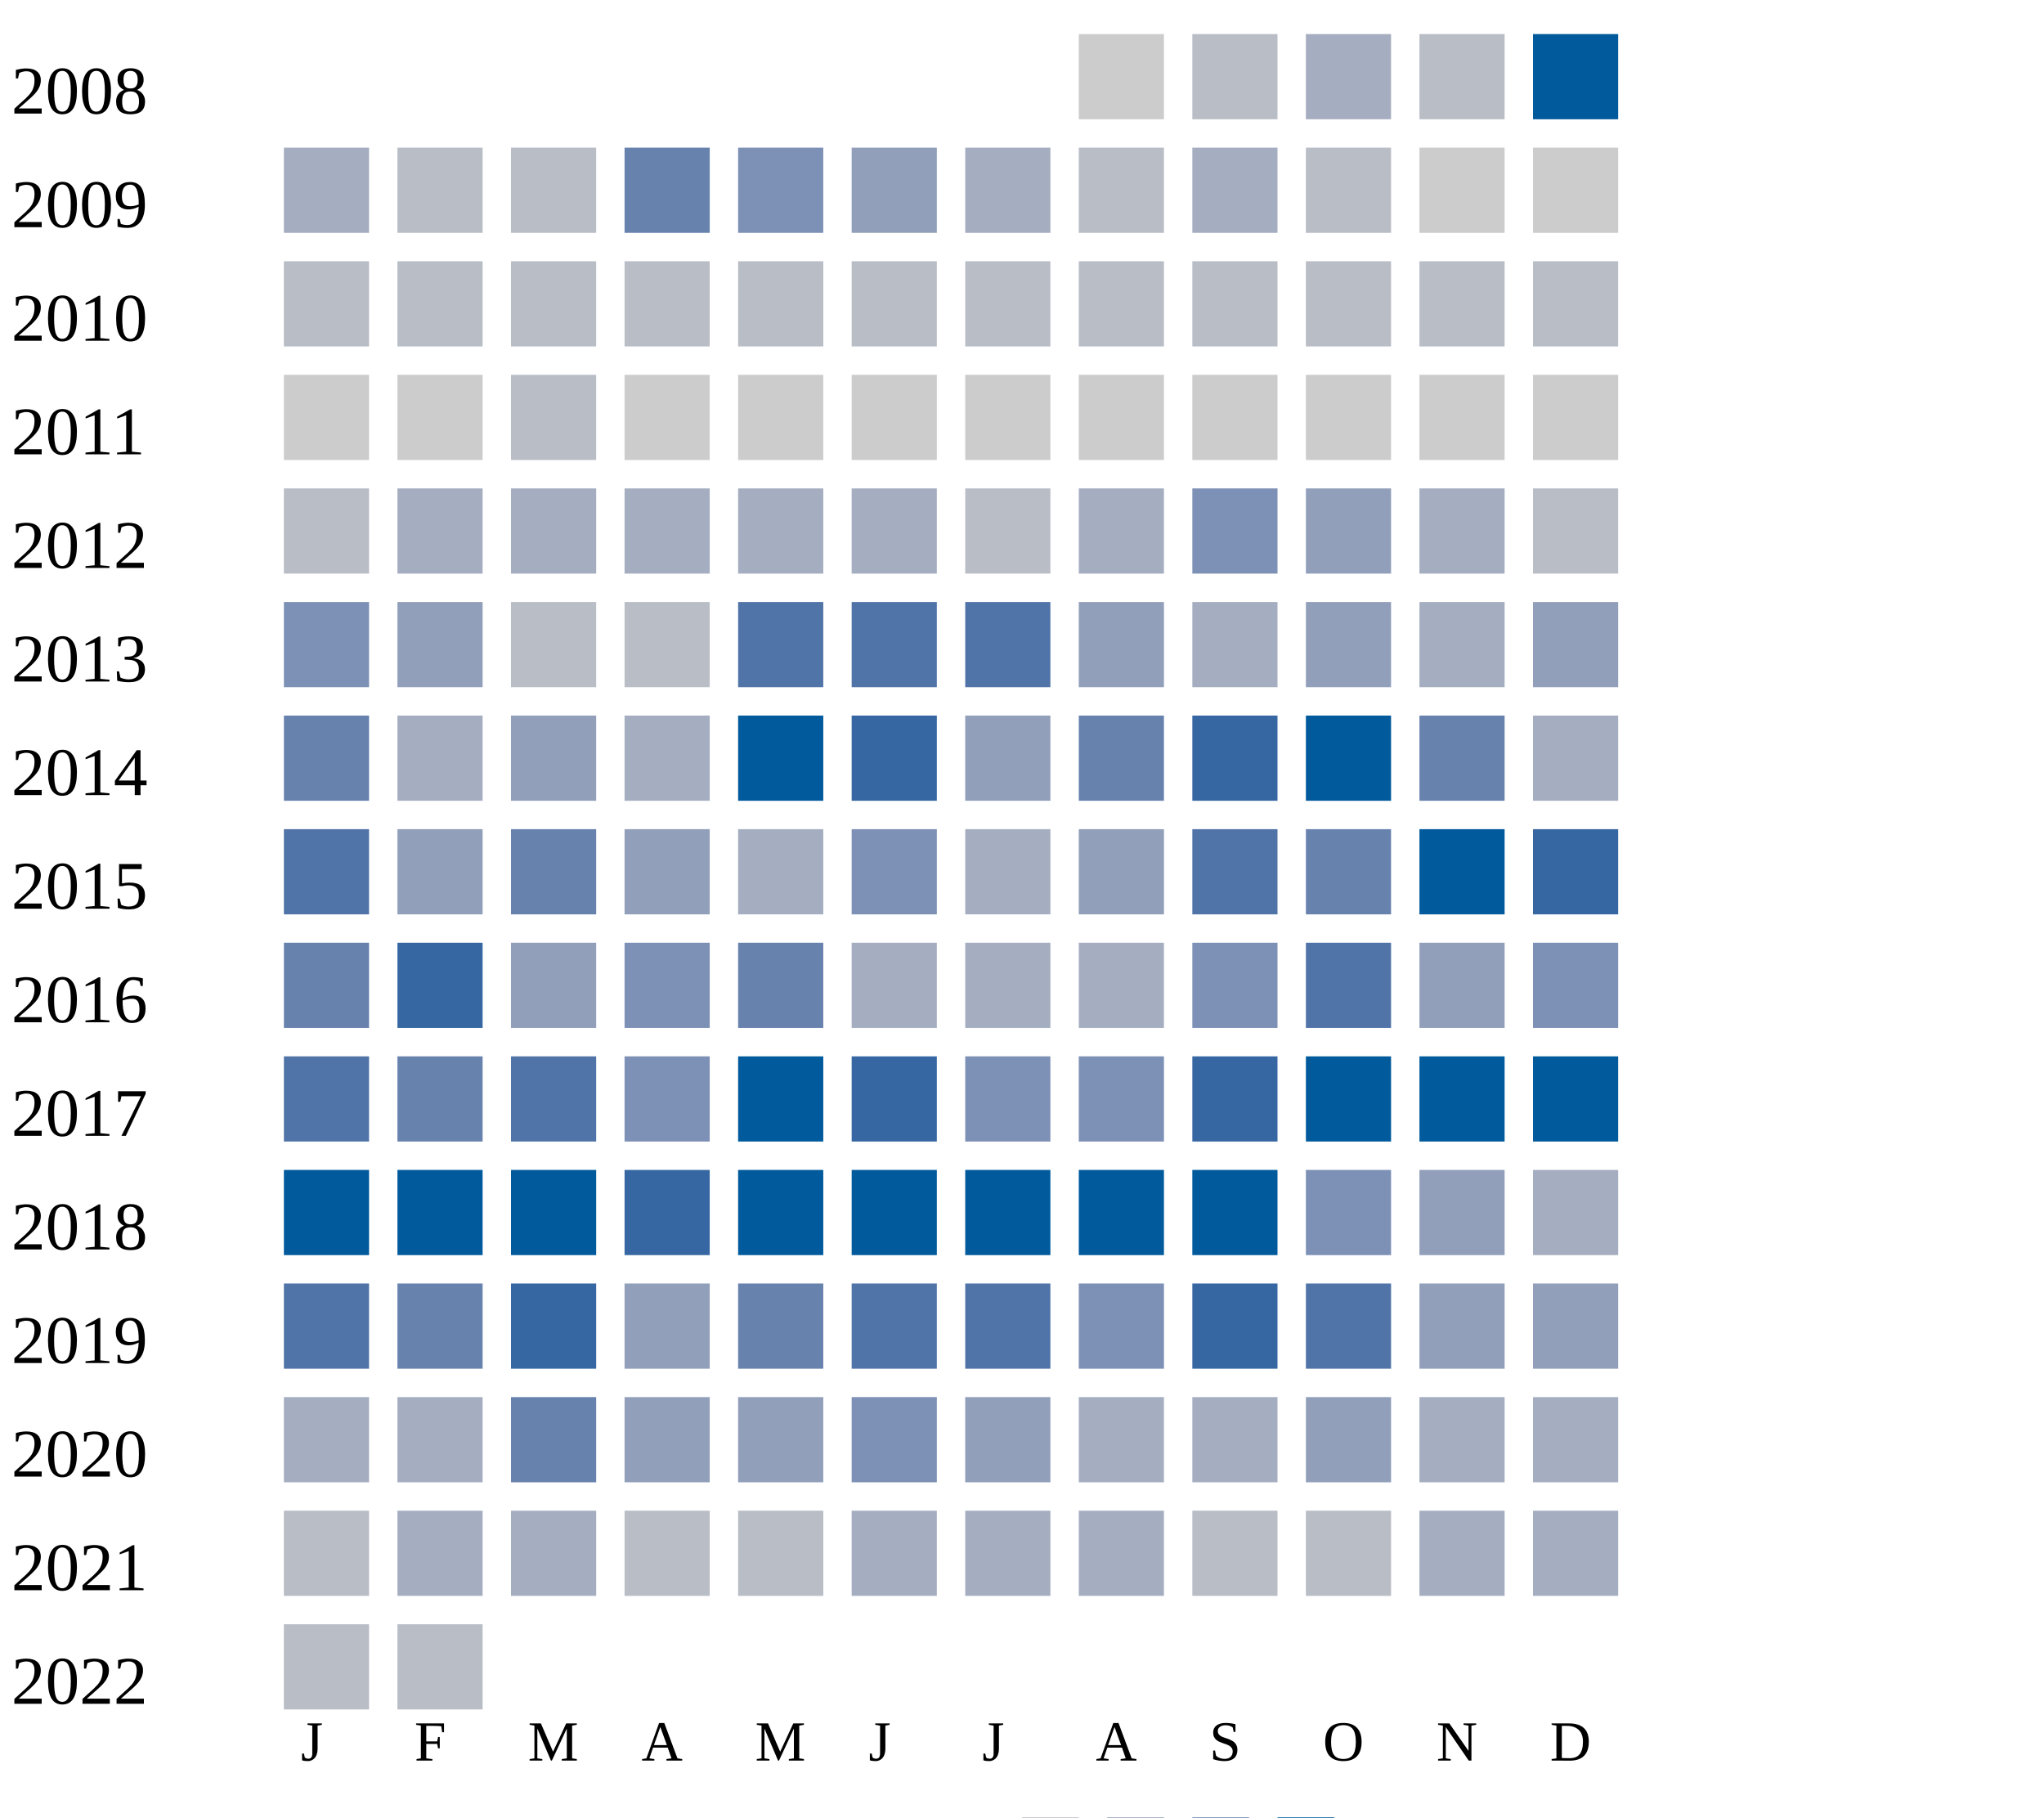
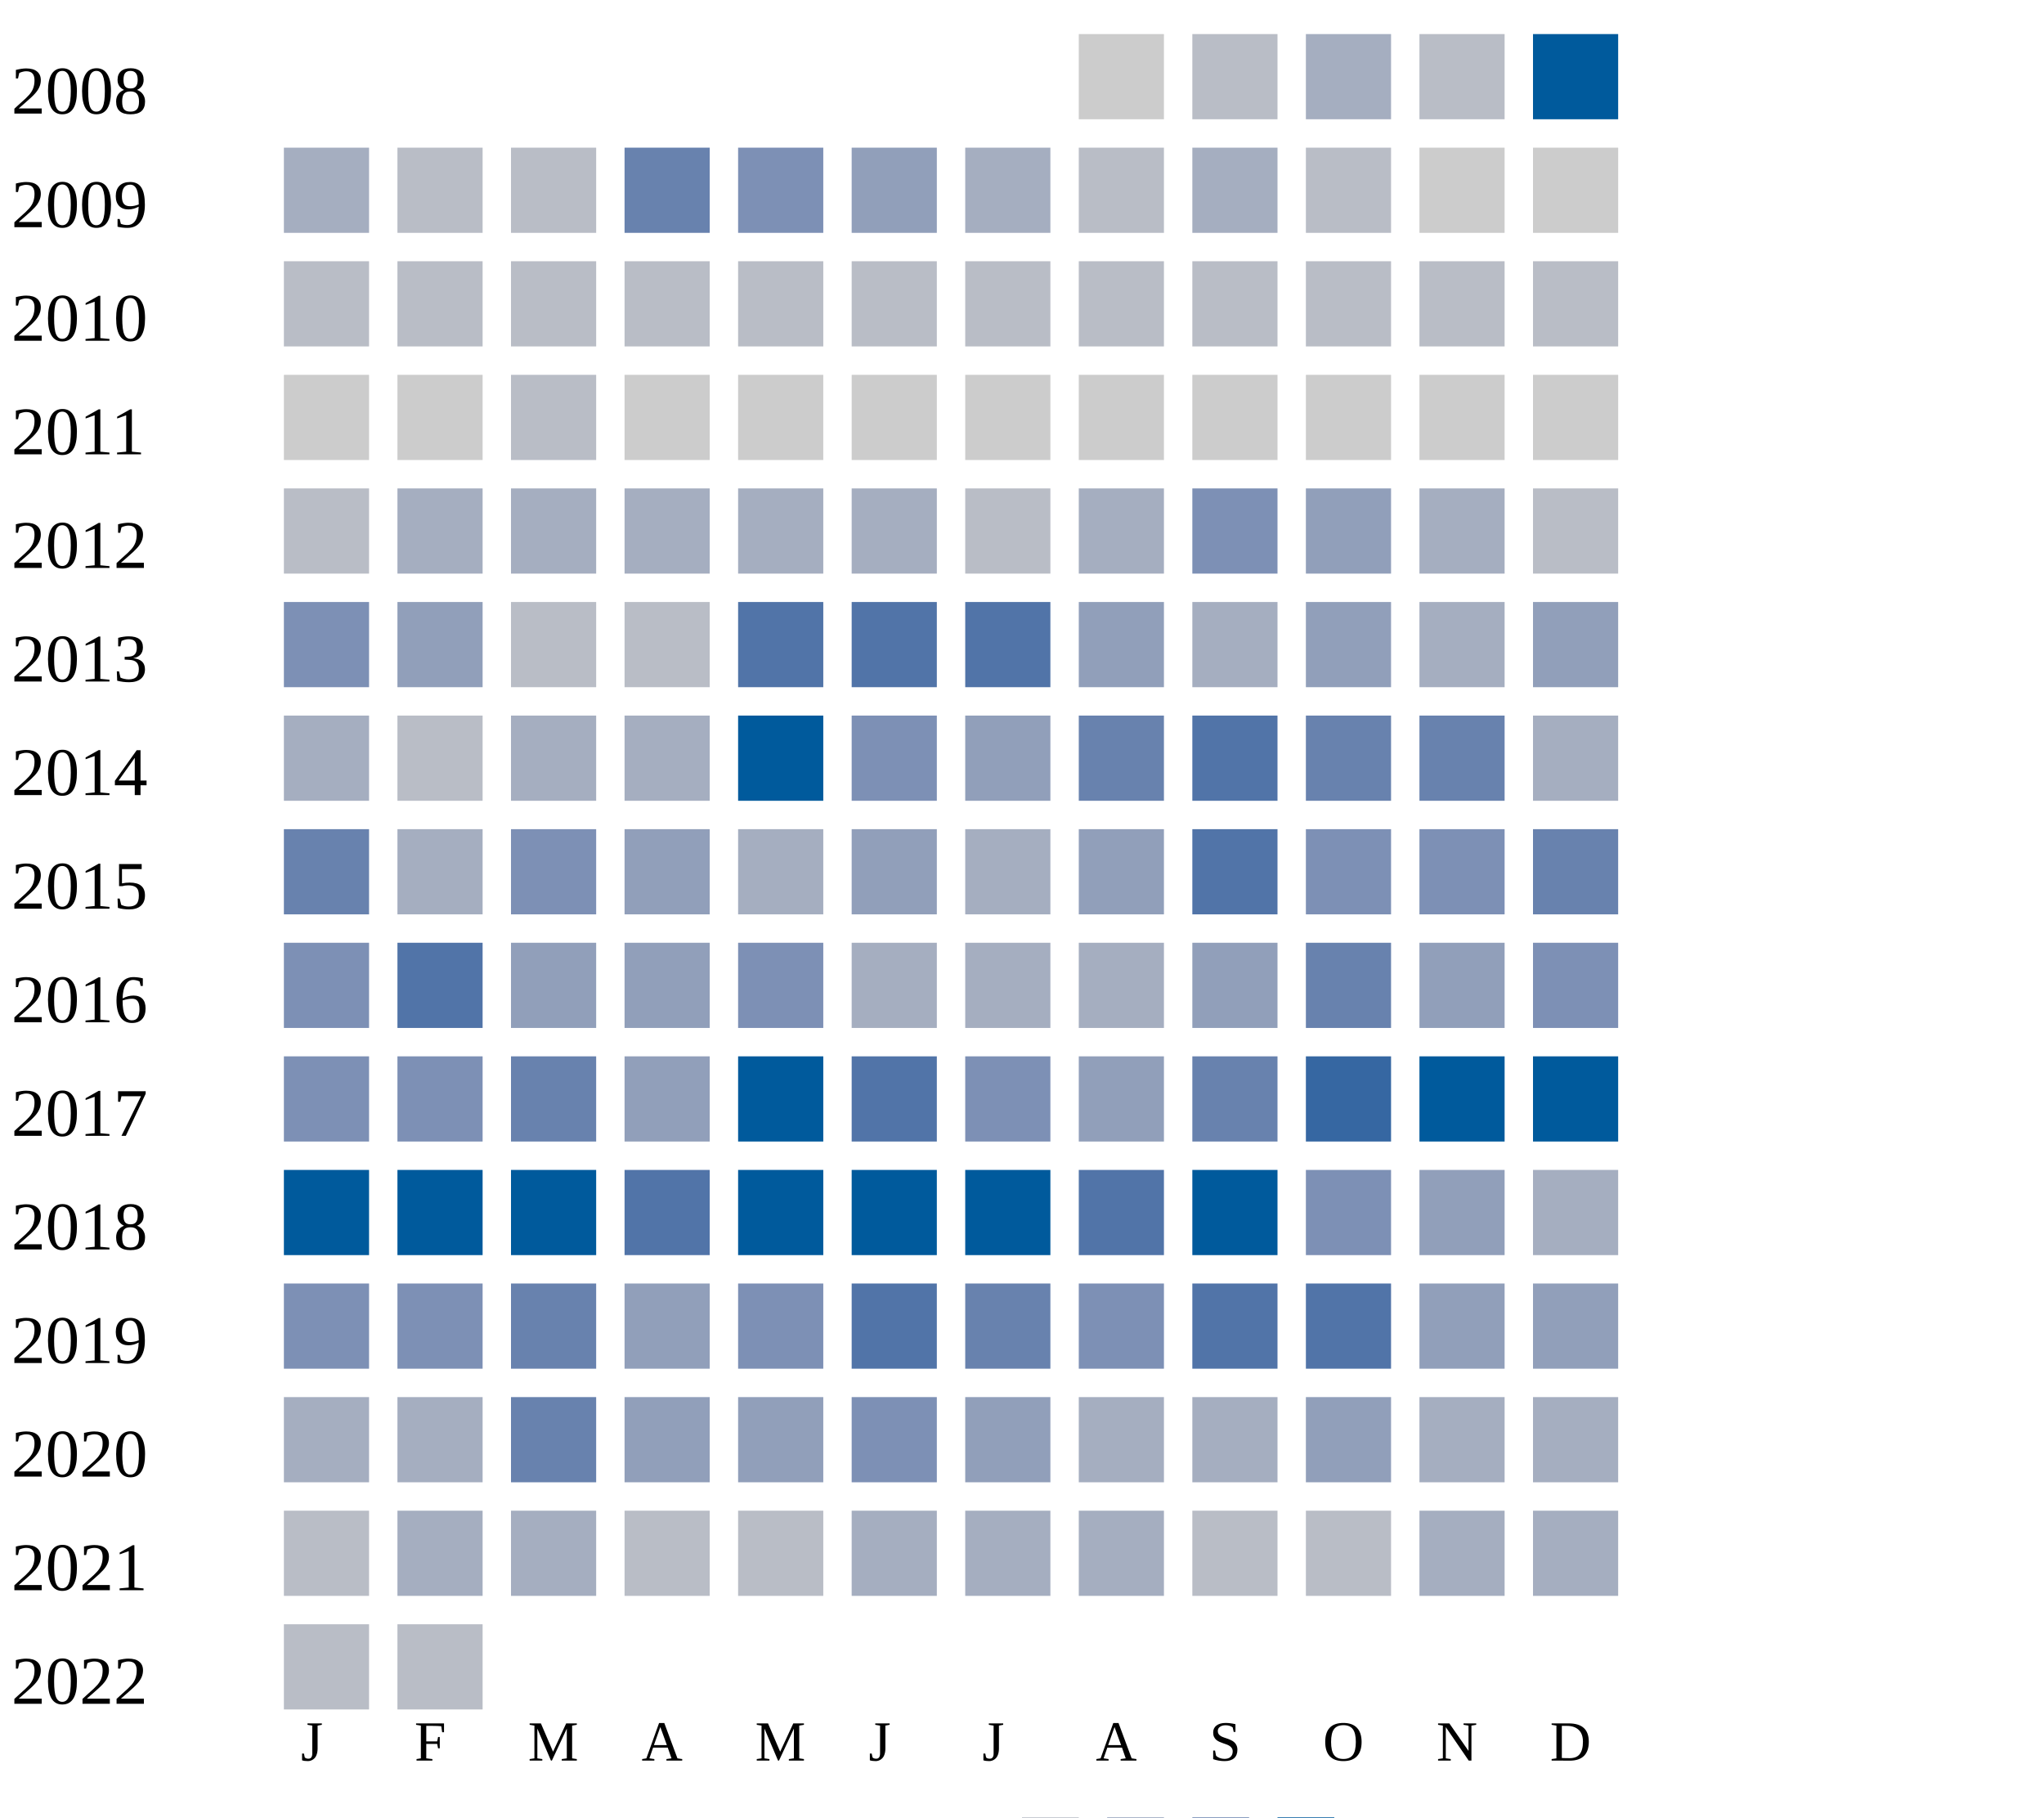
<svg xmlns="http://www.w3.org/2000/svg" width="360" height="320">
  <g transform="translate(0 0)">
    <text x="2" y="20">2008</text>
    <rect x="190" y="6" width="15" height="15" fill="#cccccc" />
    <rect x="210" y="6" width="15" height="15" fill="#b9bdc6" />
    <rect x="230" y="6" width="15" height="15" fill="#a5aec0" />
    <rect x="250" y="6" width="15" height="15" fill="#b9bdc6" />
    <rect x="270" y="6" width="15" height="15" fill="#005a9c" />
  </g>
  <g transform="translate(0 20)">
    <text x="2" y="20">2009</text>
    <rect x="50" y="6" width="15" height="15" fill="#a5aec0" />
    <rect x="70" y="6" width="15" height="15" fill="#b9bdc6" />
    <rect x="90" y="6" width="15" height="15" fill="#b9bdc6" />
    <rect x="110" y="6" width="15" height="15" fill="#6882ae" />
    <rect x="130" y="6" width="15" height="15" fill="#7d90b5" />
    <rect x="150" y="6" width="15" height="15" fill="#919fba" />
    <rect x="170" y="6" width="15" height="15" fill="#a5aec0" />
    <rect x="190" y="6" width="15" height="15" fill="#b9bdc6" />
    <rect x="210" y="6" width="15" height="15" fill="#a5aec0" />
    <rect x="230" y="6" width="15" height="15" fill="#b9bdc6" />
    <rect x="250" y="6" width="15" height="15" fill="#cccccc" />
    <rect x="270" y="6" width="15" height="15" fill="#cccccc" />
  </g>
  <g transform="translate(0 40)">
    <text x="2" y="20">2010</text>
    <rect x="50" y="6" width="15" height="15" fill="#b9bdc6" />
    <rect x="70" y="6" width="15" height="15" fill="#b9bdc6" />
    <rect x="90" y="6" width="15" height="15" fill="#b9bdc6" />
    <rect x="110" y="6" width="15" height="15" fill="#b9bdc6" />
    <rect x="130" y="6" width="15" height="15" fill="#b9bdc6" />
    <rect x="150" y="6" width="15" height="15" fill="#b9bdc6" />
    <rect x="170" y="6" width="15" height="15" fill="#b9bdc6" />
    <rect x="190" y="6" width="15" height="15" fill="#b9bdc6" />
    <rect x="210" y="6" width="15" height="15" fill="#b9bdc6" />
    <rect x="230" y="6" width="15" height="15" fill="#b9bdc6" />
    <rect x="250" y="6" width="15" height="15" fill="#b9bdc6" />
    <rect x="270" y="6" width="15" height="15" fill="#b9bdc6" />
  </g>
  <g transform="translate(0 60)">
    <text x="2" y="20">2011</text>
    <rect x="50" y="6" width="15" height="15" fill="#cccccc" />
    <rect x="70" y="6" width="15" height="15" fill="#cccccc" />
    <rect x="90" y="6" width="15" height="15" fill="#b9bdc6" />
    <rect x="110" y="6" width="15" height="15" fill="#cccccc" />
    <rect x="130" y="6" width="15" height="15" fill="#cccccc" />
    <rect x="150" y="6" width="15" height="15" fill="#cccccc" />
    <rect x="170" y="6" width="15" height="15" fill="#cccccc" />
    <rect x="190" y="6" width="15" height="15" fill="#cccccc" />
    <rect x="210" y="6" width="15" height="15" fill="#cccccc" />
    <rect x="230" y="6" width="15" height="15" fill="#cccccc" />
    <rect x="250" y="6" width="15" height="15" fill="#cccccc" />
    <rect x="270" y="6" width="15" height="15" fill="#cccccc" />
  </g>
  <g transform="translate(0 80)">
    <text x="2" y="20">2012</text>
    <rect x="50" y="6" width="15" height="15" fill="#b9bdc6" />
    <rect x="70" y="6" width="15" height="15" fill="#a5aec0" />
    <rect x="90" y="6" width="15" height="15" fill="#a5aec0" />
    <rect x="110" y="6" width="15" height="15" fill="#a5aec0" />
    <rect x="130" y="6" width="15" height="15" fill="#a5aec0" />
    <rect x="150" y="6" width="15" height="15" fill="#a5aec0" />
    <rect x="170" y="6" width="15" height="15" fill="#b9bdc6" />
    <rect x="190" y="6" width="15" height="15" fill="#a5aec0" />
    <rect x="210" y="6" width="15" height="15" fill="#7d90b5" />
    <rect x="230" y="6" width="15" height="15" fill="#919fba" />
    <rect x="250" y="6" width="15" height="15" fill="#a5aec0" />
    <rect x="270" y="6" width="15" height="15" fill="#b9bdc6" />
  </g>
  <g transform="translate(0 100)">
    <text x="2" y="20">2013</text>
    <rect x="50" y="6" width="15" height="15" fill="#7d90b5" />
    <rect x="70" y="6" width="15" height="15" fill="#919fba" />
    <rect x="90" y="6" width="15" height="15" fill="#b9bdc6" />
    <rect x="110" y="6" width="15" height="15" fill="#b9bdc6" />
    <rect x="130" y="6" width="15" height="15" fill="#5174a8" />
    <rect x="150" y="6" width="15" height="15" fill="#5174a8" />
    <rect x="170" y="6" width="15" height="15" fill="#5174a8" />
    <rect x="190" y="6" width="15" height="15" fill="#919fba" />
    <rect x="210" y="6" width="15" height="15" fill="#a5aec0" />
    <rect x="230" y="6" width="15" height="15" fill="#919fba" />
    <rect x="250" y="6" width="15" height="15" fill="#a5aec0" />
    <rect x="270" y="6" width="15" height="15" fill="#919fba" />
  </g>
  <g transform="translate(0 120)">
    <text x="2" y="20">2014</text>
-     <rect x="50" y="6" width="15" height="15" fill="#6882ae" />
-     <rect x="70" y="6" width="15" height="15" fill="#a5aec0" />
-     <rect x="90" y="6" width="15" height="15" fill="#919fba" />
+     <rect x="50" y="6" width="15" height="15" fill="#a5aec0" />
+     <rect x="70" y="6" width="15" height="15" fill="#b9bdc6" />
+     <rect x="90" y="6" width="15" height="15" fill="#a5aec0" />
    <rect x="110" y="6" width="15" height="15" fill="#a5aec0" />
    <rect x="130" y="6" width="15" height="15" fill="#005a9c" />
-     <rect x="150" y="6" width="15" height="15" fill="#3667a2" />
+     <rect x="150" y="6" width="15" height="15" fill="#7d90b5" />
    <rect x="170" y="6" width="15" height="15" fill="#919fba" />
    <rect x="190" y="6" width="15" height="15" fill="#6882ae" />
-     <rect x="210" y="6" width="15" height="15" fill="#3667a2" />
-     <rect x="230" y="6" width="15" height="15" fill="#005a9c" />
+     <rect x="210" y="6" width="15" height="15" fill="#5174a8" />
+     <rect x="230" y="6" width="15" height="15" fill="#6882ae" />
    <rect x="250" y="6" width="15" height="15" fill="#6882ae" />
    <rect x="270" y="6" width="15" height="15" fill="#a5aec0" />
  </g>
  <g transform="translate(0 140)">
    <text x="2" y="20">2015</text>
-     <rect x="50" y="6" width="15" height="15" fill="#5174a8" />
-     <rect x="70" y="6" width="15" height="15" fill="#919fba" />
-     <rect x="90" y="6" width="15" height="15" fill="#6882ae" />
+     <rect x="50" y="6" width="15" height="15" fill="#6882ae" />
+     <rect x="70" y="6" width="15" height="15" fill="#a5aec0" />
+     <rect x="90" y="6" width="15" height="15" fill="#7d90b5" />
    <rect x="110" y="6" width="15" height="15" fill="#919fba" />
    <rect x="130" y="6" width="15" height="15" fill="#a5aec0" />
-     <rect x="150" y="6" width="15" height="15" fill="#7d90b5" />
+     <rect x="150" y="6" width="15" height="15" fill="#919fba" />
    <rect x="170" y="6" width="15" height="15" fill="#a5aec0" />
    <rect x="190" y="6" width="15" height="15" fill="#919fba" />
    <rect x="210" y="6" width="15" height="15" fill="#5174a8" />
-     <rect x="230" y="6" width="15" height="15" fill="#6882ae" />
-     <rect x="250" y="6" width="15" height="15" fill="#005a9c" />
-     <rect x="270" y="6" width="15" height="15" fill="#3667a2" />
+     <rect x="230" y="6" width="15" height="15" fill="#7d90b5" />
+     <rect x="250" y="6" width="15" height="15" fill="#7d90b5" />
+     <rect x="270" y="6" width="15" height="15" fill="#6882ae" />
  </g>
  <g transform="translate(0 160)">
    <text x="2" y="20">2016</text>
-     <rect x="50" y="6" width="15" height="15" fill="#6882ae" />
-     <rect x="70" y="6" width="15" height="15" fill="#3667a2" />
+     <rect x="50" y="6" width="15" height="15" fill="#7d90b5" />
+     <rect x="70" y="6" width="15" height="15" fill="#5174a8" />
    <rect x="90" y="6" width="15" height="15" fill="#919fba" />
-     <rect x="110" y="6" width="15" height="15" fill="#7d90b5" />
-     <rect x="130" y="6" width="15" height="15" fill="#6882ae" />
+     <rect x="110" y="6" width="15" height="15" fill="#919fba" />
+     <rect x="130" y="6" width="15" height="15" fill="#7d90b5" />
    <rect x="150" y="6" width="15" height="15" fill="#a5aec0" />
    <rect x="170" y="6" width="15" height="15" fill="#a5aec0" />
    <rect x="190" y="6" width="15" height="15" fill="#a5aec0" />
-     <rect x="210" y="6" width="15" height="15" fill="#7d90b5" />
-     <rect x="230" y="6" width="15" height="15" fill="#5174a8" />
+     <rect x="210" y="6" width="15" height="15" fill="#919fba" />
+     <rect x="230" y="6" width="15" height="15" fill="#6882ae" />
    <rect x="250" y="6" width="15" height="15" fill="#919fba" />
    <rect x="270" y="6" width="15" height="15" fill="#7d90b5" />
  </g>
  <g transform="translate(0 180)">
    <text x="2" y="20">2017</text>
-     <rect x="50" y="6" width="15" height="15" fill="#5174a8" />
-     <rect x="70" y="6" width="15" height="15" fill="#6882ae" />
-     <rect x="90" y="6" width="15" height="15" fill="#5174a8" />
-     <rect x="110" y="6" width="15" height="15" fill="#7d90b5" />
+     <rect x="50" y="6" width="15" height="15" fill="#7d90b5" />
+     <rect x="70" y="6" width="15" height="15" fill="#7d90b5" />
+     <rect x="90" y="6" width="15" height="15" fill="#6882ae" />
+     <rect x="110" y="6" width="15" height="15" fill="#919fba" />
    <rect x="130" y="6" width="15" height="15" fill="#005a9c" />
-     <rect x="150" y="6" width="15" height="15" fill="#3667a2" />
+     <rect x="150" y="6" width="15" height="15" fill="#5174a8" />
    <rect x="170" y="6" width="15" height="15" fill="#7d90b5" />
-     <rect x="190" y="6" width="15" height="15" fill="#7d90b5" />
-     <rect x="210" y="6" width="15" height="15" fill="#3667a2" />
-     <rect x="230" y="6" width="15" height="15" fill="#005a9c" />
+     <rect x="190" y="6" width="15" height="15" fill="#919fba" />
+     <rect x="210" y="6" width="15" height="15" fill="#6882ae" />
+     <rect x="230" y="6" width="15" height="15" fill="#3667a2" />
    <rect x="250" y="6" width="15" height="15" fill="#005a9c" />
    <rect x="270" y="6" width="15" height="15" fill="#005a9c" />
  </g>
  <g transform="translate(0 200)">
    <text x="2" y="20">2018</text>
    <rect x="50" y="6" width="15" height="15" fill="#005a9c" />
    <rect x="70" y="6" width="15" height="15" fill="#005a9c" />
    <rect x="90" y="6" width="15" height="15" fill="#005a9c" />
-     <rect x="110" y="6" width="15" height="15" fill="#3667a2" />
+     <rect x="110" y="6" width="15" height="15" fill="#5174a8" />
    <rect x="130" y="6" width="15" height="15" fill="#005a9c" />
    <rect x="150" y="6" width="15" height="15" fill="#005a9c" />
    <rect x="170" y="6" width="15" height="15" fill="#005a9c" />
-     <rect x="190" y="6" width="15" height="15" fill="#005a9c" />
+     <rect x="190" y="6" width="15" height="15" fill="#5174a8" />
    <rect x="210" y="6" width="15" height="15" fill="#005a9c" />
    <rect x="230" y="6" width="15" height="15" fill="#7d90b5" />
    <rect x="250" y="6" width="15" height="15" fill="#919fba" />
    <rect x="270" y="6" width="15" height="15" fill="#a5aec0" />
  </g>
  <g transform="translate(0 220)">
    <text x="2" y="20">2019</text>
-     <rect x="50" y="6" width="15" height="15" fill="#5174a8" />
-     <rect x="70" y="6" width="15" height="15" fill="#6882ae" />
-     <rect x="90" y="6" width="15" height="15" fill="#3667a2" />
-     <rect x="110" y="6" width="15" height="15" fill="#919fba" />
-     <rect x="130" y="6" width="15" height="15" fill="#6882ae" />
+     <rect x="50" y="6" width="15" height="15" fill="#7d90b5" />
+     <rect x="70" y="6" width="15" height="15" fill="#7d90b5" />
+     <rect x="90" y="6" width="15" height="15" fill="#6882ae" />
+     <rect x="110" y="6" width="15" height="15" fill="#919fba" />
+     <rect x="130" y="6" width="15" height="15" fill="#7d90b5" />
    <rect x="150" y="6" width="15" height="15" fill="#5174a8" />
-     <rect x="170" y="6" width="15" height="15" fill="#5174a8" />
+     <rect x="170" y="6" width="15" height="15" fill="#6882ae" />
    <rect x="190" y="6" width="15" height="15" fill="#7d90b5" />
-     <rect x="210" y="6" width="15" height="15" fill="#3667a2" />
+     <rect x="210" y="6" width="15" height="15" fill="#5174a8" />
    <rect x="230" y="6" width="15" height="15" fill="#5174a8" />
    <rect x="250" y="6" width="15" height="15" fill="#919fba" />
    <rect x="270" y="6" width="15" height="15" fill="#919fba" />
  </g>
  <g transform="translate(0 240)">
    <text x="2" y="20">2020</text>
    <rect x="50" y="6" width="15" height="15" fill="#a5aec0" />
    <rect x="70" y="6" width="15" height="15" fill="#a5aec0" />
    <rect x="90" y="6" width="15" height="15" fill="#6882ae" />
    <rect x="110" y="6" width="15" height="15" fill="#919fba" />
    <rect x="130" y="6" width="15" height="15" fill="#919fba" />
    <rect x="150" y="6" width="15" height="15" fill="#7d90b5" />
    <rect x="170" y="6" width="15" height="15" fill="#919fba" />
    <rect x="190" y="6" width="15" height="15" fill="#a5aec0" />
    <rect x="210" y="6" width="15" height="15" fill="#a5aec0" />
    <rect x="230" y="6" width="15" height="15" fill="#919fba" />
    <rect x="250" y="6" width="15" height="15" fill="#a5aec0" />
    <rect x="270" y="6" width="15" height="15" fill="#a5aec0" />
  </g>
  <g transform="translate(0 260)">
    <text x="2" y="20">2021</text>
    <rect x="50" y="6" width="15" height="15" fill="#b9bdc6" />
    <rect x="70" y="6" width="15" height="15" fill="#a5aec0" />
    <rect x="90" y="6" width="15" height="15" fill="#a5aec0" />
    <rect x="110" y="6" width="15" height="15" fill="#b9bdc6" />
    <rect x="130" y="6" width="15" height="15" fill="#b9bdc6" />
    <rect x="150" y="6" width="15" height="15" fill="#a5aec0" />
    <rect x="170" y="6" width="15" height="15" fill="#a5aec0" />
    <rect x="190" y="6" width="15" height="15" fill="#a5aec0" />
    <rect x="210" y="6" width="15" height="15" fill="#b9bdc6" />
    <rect x="230" y="6" width="15" height="15" fill="#b9bdc6" />
    <rect x="250" y="6" width="15" height="15" fill="#a5aec0" />
    <rect x="270" y="6" width="15" height="15" fill="#a5aec0" />
  </g>
  <g transform="translate(0 280)">
    <text x="2" y="20">2022</text>
    <rect x="50" y="6" width="15" height="15" fill="#b9bdc6" />
    <rect x="70" y="6" width="15" height="15" fill="#b9bdc6" />
  </g>
  <text style="font-size: 10px; text-align: center" x="53" y="310">J</text>
  <text style="font-size: 10px; text-align: center" x="73" y="310">F</text>
  <text style="font-size: 10px; text-align: center" x="93" y="310">M</text>
  <text style="font-size: 10px; text-align: center" x="113" y="310">A</text>
  <text style="font-size: 10px; text-align: center" x="133" y="310">M</text>
  <text style="font-size: 10px; text-align: center" x="153" y="310">J</text>
  <text style="font-size: 10px; text-align: center" x="173" y="310">J</text>
  <text style="font-size: 10px; text-align: center" x="193" y="310">A</text>
  <text style="font-size: 10px; text-align: center" x="213" y="310">S</text>
  <text style="font-size: 10px; text-align: center" x="233" y="310">O</text>
  <text style="font-size: 10px; text-align: center" x="253" y="310">N</text>
  <text style="font-size: 10px; text-align: center" x="273" y="310">D</text>
  <text style="font-size: 10px;" x="155" y="329">Less</text>
  <rect fill="#b9bdc6" width="10" height="10" x="180" y="320" />
  <rect fill="#919fba" width="10" height="10" x="195" y="320" />
  <rect fill="#6882ae" width="10" height="10" x="210" y="320" />
  <rect fill="#005a9c" width="10" height="10" x="225" y="320" />
  <text x="240" y="329" style="font-size: 10px;">More</text>
</svg>
